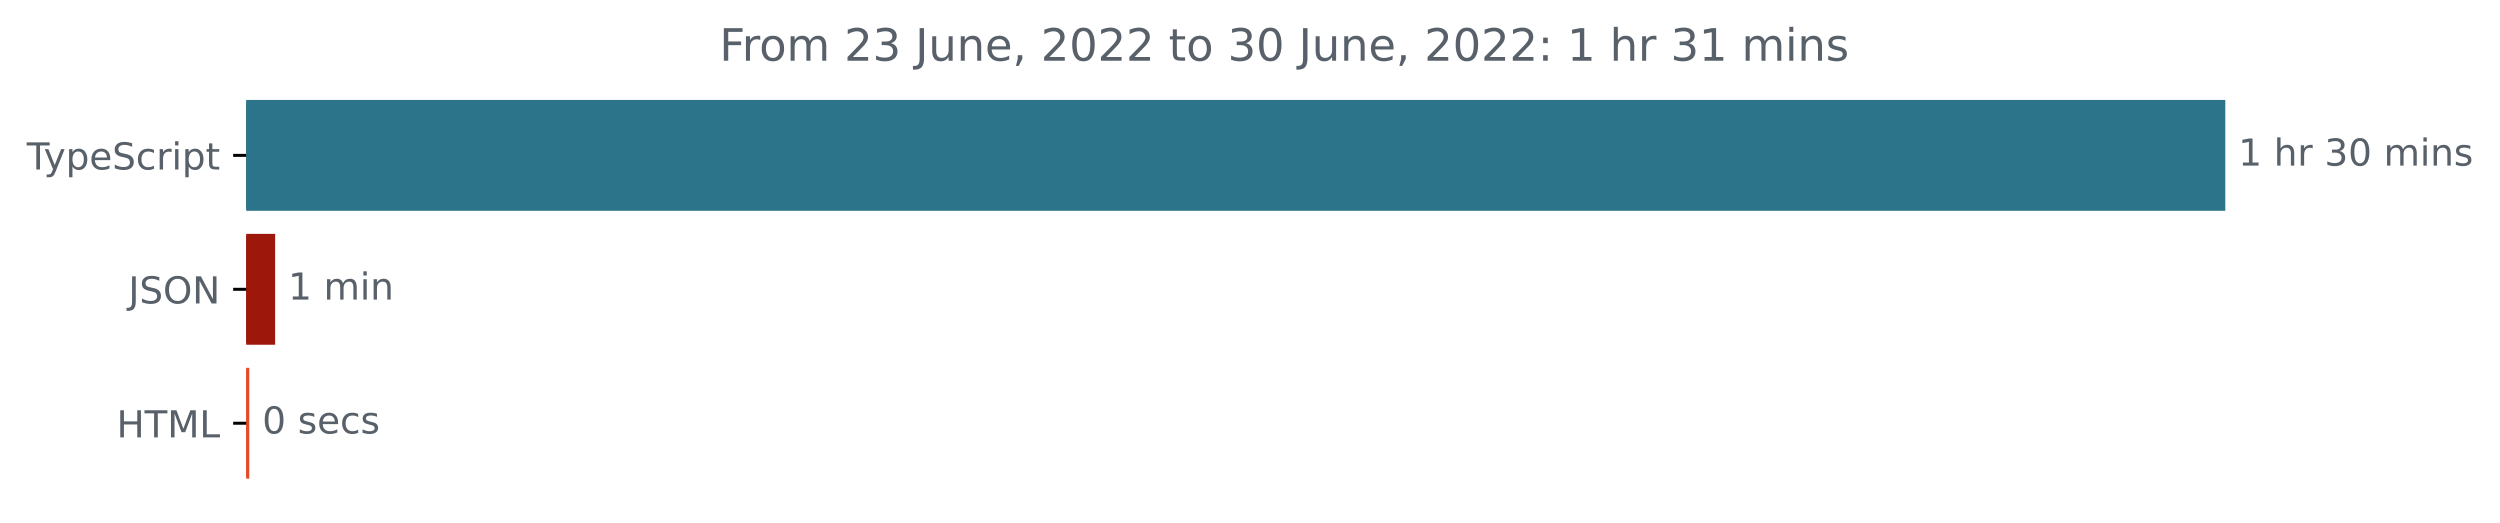
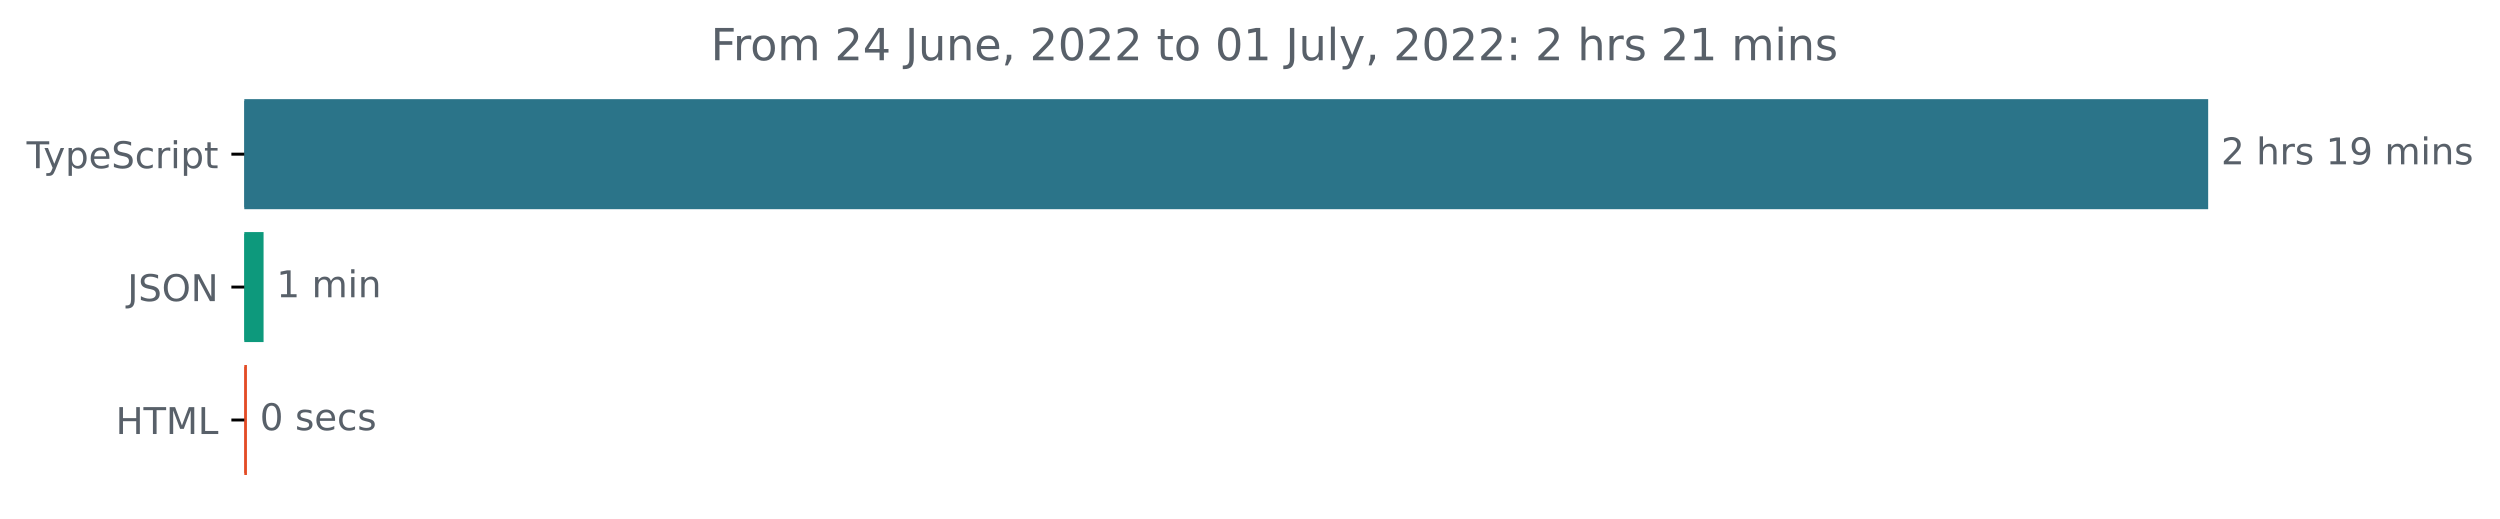
- <svg xmlns="http://www.w3.org/2000/svg" xmlns:xlink="http://www.w3.org/1999/xlink" width="671.935pt" height="140.398pt" viewBox="0 0 671.935 140.398" version="1.1">
+ <svg xmlns="http://www.w3.org/2000/svg" xmlns:xlink="http://www.w3.org/1999/xlink" width="677.144pt" height="140.398pt" viewBox="0 0 677.144 140.398" version="1.1">
  <defs>
    <style type="text/css">*{stroke-linejoin: round; stroke-linecap: butt}</style>
  </defs>
  <g id="figure_1">
    <g id="patch_1">
-       <path d="M -0 140.398  L 671.935 140.398  L 671.935 0  L -0 0  L -0 140.398  z " style="fill: none" />
+       <path d="M -0 140.398  L 677.144 140.398  L 677.144 0  L -0 0  L -0 140.398  z " style="fill: none" />
    </g>
    <g id="axes_1">
      <g id="patch_2">
-         <path d="M 66.17 27.358  L 597.599 27.358  L 597.599 56.158  L 66.17 56.158  z " clip-path="url(#pe29d05a468)" style="fill: #2b7489; stroke: #2b7489; stroke-linejoin: miter" />
+         <path d="M 66.17 27.358  L 597.599 27.358  L 597.599 56.158  L 66.17 56.158  z " clip-path="url(#p691613c92a)" style="fill: #2b7489; stroke: #2b7489; stroke-linejoin: miter" />
      </g>
      <g id="patch_3">
-         <path d="M 66.17 63.358  L 73.448 63.358  L 73.448 92.158  L 66.17 92.158  z " clip-path="url(#pe29d05a468)" style="fill: #9d170a; stroke: #9d170a; stroke-linejoin: miter" />
+         <path d="M 66.17 63.358  L 70.89 63.358  L 70.89 92.158  L 66.17 92.158  z " clip-path="url(#p691613c92a)" style="fill: #0d997c; stroke: #0d997c; stroke-linejoin: miter" />
      </g>
      <g id="patch_4">
-         <path d="M 66.17 99.358  L 66.494 99.358  L 66.494 128.158  L 66.17 128.158  z " clip-path="url(#pe29d05a468)" style="fill: #e34c26; stroke: #e34c26; stroke-linejoin: miter" />
+         <path d="M 66.17 99.358  L 66.385 99.358  L 66.385 128.158  L 66.17 128.158  z " clip-path="url(#p691613c92a)" style="fill: #e34c26; stroke: #e34c26; stroke-linejoin: miter" />
      </g>
      <g id="matplotlib.axis_1" />
      <g id="matplotlib.axis_2">
        <g id="ytick_1">
          <g id="line2d_1">
            <defs>
-               <path id="m67b8453268" d="M 0 0  L -3.5 0  " style="stroke: #000000; stroke-width: 0.8" />
+               <path id="m749c9716a8" d="M 0 0  L -3.5 0  " style="stroke: #000000; stroke-width: 0.8" />
            </defs>
            <g>
-               <use xlink:href="#m67b8453268" x="66.17" y="41.758" style="stroke: #000000; stroke-width: 0.8" />
+               <use xlink:href="#m749c9716a8" x="66.17" y="41.758" style="stroke: #000000; stroke-width: 0.8" />
            </g>
          </g>
          <g id="text_1">
            <g style="fill: #586069" transform="translate(7.2 45.55734)scale(0.1 -0.1)">
              <defs>
                <path id="DejaVuSans-54" d="M -19 4666  L 3928 4666  L 3928 4134  L 2272 4134  L 2272 0  L 1638 0  L 1638 4134  L -19 4134  L -19 4666  z " transform="scale(0.015625)" />
                <path id="DejaVuSans-79" d="M 2059 -325  Q 1816 -950 1584 -1140  Q 1353 -1331 966 -1331  L 506 -1331  L 506 -850  L 844 -850  Q 1081 -850 1212 -737  Q 1344 -625 1503 -206  L 1606 56  L 191 3500  L 800 3500  L 1894 763  L 2988 3500  L 3597 3500  L 2059 -325  z " transform="scale(0.015625)" />
                <path id="DejaVuSans-70" d="M 1159 525  L 1159 -1331  L 581 -1331  L 581 3500  L 1159 3500  L 1159 2969  Q 1341 3281 1617 3432  Q 1894 3584 2278 3584  Q 2916 3584 3314 3078  Q 3713 2572 3713 1747  Q 3713 922 3314 415  Q 2916 -91 2278 -91  Q 1894 -91 1617 61  Q 1341 213 1159 525  z M 3116 1747  Q 3116 2381 2855 2742  Q 2594 3103 2138 3103  Q 1681 3103 1420 2742  Q 1159 2381 1159 1747  Q 1159 1113 1420 752  Q 1681 391 2138 391  Q 2594 391 2855 752  Q 3116 1113 3116 1747  z " transform="scale(0.015625)" />
                <path id="DejaVuSans-65" d="M 3597 1894  L 3597 1613  L 953 1613  Q 991 1019 1311 708  Q 1631 397 2203 397  Q 2534 397 2845 478  Q 3156 559 3463 722  L 3463 178  Q 3153 47 2828 -22  Q 2503 -91 2169 -91  Q 1331 -91 842 396  Q 353 884 353 1716  Q 353 2575 817 3079  Q 1281 3584 2069 3584  Q 2775 3584 3186 3129  Q 3597 2675 3597 1894  z M 3022 2063  Q 3016 2534 2758 2815  Q 2500 3097 2075 3097  Q 1594 3097 1305 2825  Q 1016 2553 972 2059  L 3022 2063  z " transform="scale(0.015625)" />
                <path id="DejaVuSans-53" d="M 3425 4513  L 3425 3897  Q 3066 4069 2747 4153  Q 2428 4238 2131 4238  Q 1616 4238 1336 4038  Q 1056 3838 1056 3469  Q 1056 3159 1242 3001  Q 1428 2844 1947 2747  L 2328 2669  Q 3034 2534 3370 2195  Q 3706 1856 3706 1288  Q 3706 609 3251 259  Q 2797 -91 1919 -91  Q 1588 -91 1214 -16  Q 841 59 441 206  L 441 856  Q 825 641 1194 531  Q 1563 422 1919 422  Q 2459 422 2753 634  Q 3047 847 3047 1241  Q 3047 1584 2836 1778  Q 2625 1972 2144 2069  L 1759 2144  Q 1053 2284 737 2584  Q 422 2884 422 3419  Q 422 4038 858 4394  Q 1294 4750 2059 4750  Q 2388 4750 2728 4690  Q 3069 4631 3425 4513  z " transform="scale(0.015625)" />
                <path id="DejaVuSans-63" d="M 3122 3366  L 3122 2828  Q 2878 2963 2633 3030  Q 2388 3097 2138 3097  Q 1578 3097 1268 2742  Q 959 2388 959 1747  Q 959 1106 1268 751  Q 1578 397 2138 397  Q 2388 397 2633 464  Q 2878 531 3122 666  L 3122 134  Q 2881 22 2623 -34  Q 2366 -91 2075 -91  Q 1284 -91 818 406  Q 353 903 353 1747  Q 353 2603 823 3093  Q 1294 3584 2113 3584  Q 2378 3584 2631 3529  Q 2884 3475 3122 3366  z " transform="scale(0.015625)" />
                <path id="DejaVuSans-72" d="M 2631 2963  Q 2534 3019 2420 3045  Q 2306 3072 2169 3072  Q 1681 3072 1420 2755  Q 1159 2438 1159 1844  L 1159 0  L 581 0  L 581 3500  L 1159 3500  L 1159 2956  Q 1341 3275 1631 3429  Q 1922 3584 2338 3584  Q 2397 3584 2469 3576  Q 2541 3569 2628 3553  L 2631 2963  z " transform="scale(0.015625)" />
                <path id="DejaVuSans-69" d="M 603 3500  L 1178 3500  L 1178 0  L 603 0  L 603 3500  z M 603 4863  L 1178 4863  L 1178 4134  L 603 4134  L 603 4863  z " transform="scale(0.015625)" />
                <path id="DejaVuSans-74" d="M 1172 4494  L 1172 3500  L 2356 3500  L 2356 3053  L 1172 3053  L 1172 1153  Q 1172 725 1289 603  Q 1406 481 1766 481  L 2356 481  L 2356 0  L 1766 0  Q 1100 0 847 248  Q 594 497 594 1153  L 594 3053  L 172 3053  L 172 3500  L 594 3500  L 594 4494  L 1172 4494  z " transform="scale(0.015625)" />
              </defs>
              <use xlink:href="#DejaVuSans-54" />
              <use xlink:href="#DejaVuSans-79" x="45.459" />
              <use xlink:href="#DejaVuSans-70" x="104.639" />
              <use xlink:href="#DejaVuSans-65" x="168.115" />
              <use xlink:href="#DejaVuSans-53" x="229.639" />
              <use xlink:href="#DejaVuSans-63" x="293.115" />
              <use xlink:href="#DejaVuSans-72" x="348.096" />
              <use xlink:href="#DejaVuSans-69" x="389.209" />
              <use xlink:href="#DejaVuSans-70" x="416.992" />
              <use xlink:href="#DejaVuSans-74" x="480.469" />
            </g>
          </g>
        </g>
        <g id="ytick_2">
          <g id="line2d_2">
            <g>
-               <use xlink:href="#m67b8453268" x="66.17" y="77.758" style="stroke: #000000; stroke-width: 0.8" />
+               <use xlink:href="#m749c9716a8" x="66.17" y="77.758" style="stroke: #000000; stroke-width: 0.8" />
            </g>
          </g>
          <g id="text_2">
            <g style="fill: #586069" transform="translate(34.51875 81.55734)scale(0.1 -0.1)">
              <defs>
                <path id="DejaVuSans-4a" d="M 628 4666  L 1259 4666  L 1259 325  Q 1259 -519 939 -900  Q 619 -1281 -91 -1281  L -331 -1281  L -331 -750  L -134 -750  Q 284 -750 456 -515  Q 628 -281 628 325  L 628 4666  z " transform="scale(0.015625)" />
                <path id="DejaVuSans-4f" d="M 2522 4238  Q 1834 4238 1429 3725  Q 1025 3213 1025 2328  Q 1025 1447 1429 934  Q 1834 422 2522 422  Q 3209 422 3611 934  Q 4013 1447 4013 2328  Q 4013 3213 3611 3725  Q 3209 4238 2522 4238  z M 2522 4750  Q 3503 4750 4090 4092  Q 4678 3434 4678 2328  Q 4678 1225 4090 567  Q 3503 -91 2522 -91  Q 1538 -91 948 565  Q 359 1222 359 2328  Q 359 3434 948 4092  Q 1538 4750 2522 4750  z " transform="scale(0.015625)" />
                <path id="DejaVuSans-4e" d="M 628 4666  L 1478 4666  L 3547 763  L 3547 4666  L 4159 4666  L 4159 0  L 3309 0  L 1241 3903  L 1241 0  L 628 0  L 628 4666  z " transform="scale(0.015625)" />
              </defs>
              <use xlink:href="#DejaVuSans-4a" />
              <use xlink:href="#DejaVuSans-53" x="29.492" />
              <use xlink:href="#DejaVuSans-4f" x="92.969" />
              <use xlink:href="#DejaVuSans-4e" x="171.68" />
            </g>
          </g>
        </g>
        <g id="ytick_3">
          <g id="line2d_3">
            <g>
-               <use xlink:href="#m67b8453268" x="66.17" y="113.758" style="stroke: #000000; stroke-width: 0.8" />
+               <use xlink:href="#m749c9716a8" x="66.17" y="113.758" style="stroke: #000000; stroke-width: 0.8" />
            </g>
          </g>
          <g id="text_3">
            <g style="fill: #586069" transform="translate(31.34219 117.5573)scale(0.1 -0.1)">
              <defs>
                <path id="DejaVuSans-48" d="M 628 4666  L 1259 4666  L 1259 2753  L 3553 2753  L 3553 4666  L 4184 4666  L 4184 0  L 3553 0  L 3553 2222  L 1259 2222  L 1259 0  L 628 0  L 628 4666  z " transform="scale(0.015625)" />
                <path id="DejaVuSans-4d" d="M 628 4666  L 1569 4666  L 2759 1491  L 3956 4666  L 4897 4666  L 4897 0  L 4281 0  L 4281 4097  L 3078 897  L 2444 897  L 1241 4097  L 1241 0  L 628 0  L 628 4666  z " transform="scale(0.015625)" />
                <path id="DejaVuSans-4c" d="M 628 4666  L 1259 4666  L 1259 531  L 3531 531  L 3531 0  L 628 0  L 628 4666  z " transform="scale(0.015625)" />
              </defs>
              <use xlink:href="#DejaVuSans-48" />
              <use xlink:href="#DejaVuSans-54" x="75.195" />
              <use xlink:href="#DejaVuSans-4d" x="136.279" />
              <use xlink:href="#DejaVuSans-4c" x="222.559" />
            </g>
          </g>
        </g>
      </g>
      <g id="text_4">
        <g style="fill: #586069" transform="translate(601.5989 44.5175)scale(0.1 -0.1)">
          <defs>
-             <path id="DejaVuSans-31" d="M 794 531  L 1825 531  L 1825 4091  L 703 3866  L 703 4441  L 1819 4666  L 2450 4666  L 2450 531  L 3481 531  L 3481 0  L 794 0  L 794 531  z " transform="scale(0.015625)" />
+             <path id="DejaVuSans-32" d="M 1228 531  L 3431 531  L 3431 0  L 469 0  L 469 531  Q 828 903 1448 1529  Q 2069 2156 2228 2338  Q 2531 2678 2651 2914  Q 2772 3150 2772 3378  Q 2772 3750 2511 3984  Q 2250 4219 1831 4219  Q 1534 4219 1204 4116  Q 875 4013 500 3803  L 500 4441  Q 881 4594 1212 4672  Q 1544 4750 1819 4750  Q 2544 4750 2975 4387  Q 3406 4025 3406 3419  Q 3406 3131 3298 2873  Q 3191 2616 2906 2266  Q 2828 2175 2409 1742  Q 1991 1309 1228 531  z " transform="scale(0.015625)" />
            <path id="DejaVuSans-20" transform="scale(0.015625)" />
            <path id="DejaVuSans-68" d="M 3513 2113  L 3513 0  L 2938 0  L 2938 2094  Q 2938 2591 2744 2837  Q 2550 3084 2163 3084  Q 1697 3084 1428 2787  Q 1159 2491 1159 1978  L 1159 0  L 581 0  L 581 4863  L 1159 4863  L 1159 2956  Q 1366 3272 1645 3428  Q 1925 3584 2291 3584  Q 2894 3584 3203 3211  Q 3513 2838 3513 2113  z " transform="scale(0.015625)" />
-             <path id="DejaVuSans-33" d="M 2597 2516  Q 3050 2419 3304 2112  Q 3559 1806 3559 1356  Q 3559 666 3084 287  Q 2609 -91 1734 -91  Q 1441 -91 1130 -33  Q 819 25 488 141  L 488 750  Q 750 597 1062 519  Q 1375 441 1716 441  Q 2309 441 2620 675  Q 2931 909 2931 1356  Q 2931 1769 2642 2001  Q 2353 2234 1838 2234  L 1294 2234  L 1294 2753  L 1863 2753  Q 2328 2753 2575 2939  Q 2822 3125 2822 3475  Q 2822 3834 2567 4026  Q 2313 4219 1838 4219  Q 1578 4219 1281 4162  Q 984 4106 628 3988  L 628 4550  Q 988 4650 1302 4700  Q 1616 4750 1894 4750  Q 2613 4750 3031 4423  Q 3450 4097 3450 3541  Q 3450 3153 3228 2886  Q 3006 2619 2597 2516  z " transform="scale(0.015625)" />
-             <path id="DejaVuSans-30" d="M 2034 4250  Q 1547 4250 1301 3770  Q 1056 3291 1056 2328  Q 1056 1369 1301 889  Q 1547 409 2034 409  Q 2525 409 2770 889  Q 3016 1369 3016 2328  Q 3016 3291 2770 3770  Q 2525 4250 2034 4250  z M 2034 4750  Q 2819 4750 3233 4129  Q 3647 3509 3647 2328  Q 3647 1150 3233 529  Q 2819 -91 2034 -91  Q 1250 -91 836 529  Q 422 1150 422 2328  Q 422 3509 836 4129  Q 1250 4750 2034 4750  z " transform="scale(0.015625)" />
+             <path id="DejaVuSans-73" d="M 2834 3397  L 2834 2853  Q 2591 2978 2328 3040  Q 2066 3103 1784 3103  Q 1356 3103 1142 2972  Q 928 2841 928 2578  Q 928 2378 1081 2264  Q 1234 2150 1697 2047  L 1894 2003  Q 2506 1872 2764 1633  Q 3022 1394 3022 966  Q 3022 478 2636 193  Q 2250 -91 1575 -91  Q 1294 -91 989 -36  Q 684 19 347 128  L 347 722  Q 666 556 975 473  Q 1284 391 1588 391  Q 1994 391 2212 530  Q 2431 669 2431 922  Q 2431 1156 2273 1281  Q 2116 1406 1581 1522  L 1381 1569  Q 847 1681 609 1914  Q 372 2147 372 2553  Q 372 3047 722 3315  Q 1072 3584 1716 3584  Q 2034 3584 2315 3537  Q 2597 3491 2834 3397  z " transform="scale(0.015625)" />
+             <path id="DejaVuSans-31" d="M 794 531  L 1825 531  L 1825 4091  L 703 3866  L 703 4441  L 1819 4666  L 2450 4666  L 2450 531  L 3481 531  L 3481 0  L 794 0  L 794 531  z " transform="scale(0.015625)" />
+             <path id="DejaVuSans-39" d="M 703 97  L 703 672  Q 941 559 1184 500  Q 1428 441 1663 441  Q 2288 441 2617 861  Q 2947 1281 2994 2138  Q 2813 1869 2534 1725  Q 2256 1581 1919 1581  Q 1219 1581 811 2004  Q 403 2428 403 3163  Q 403 3881 828 4315  Q 1253 4750 1959 4750  Q 2769 4750 3195 4129  Q 3622 3509 3622 2328  Q 3622 1225 3098 567  Q 2575 -91 1691 -91  Q 1453 -91 1209 -44  Q 966 3 703 97  z M 1959 2075  Q 2384 2075 2632 2365  Q 2881 2656 2881 3163  Q 2881 3666 2632 3958  Q 2384 4250 1959 4250  Q 1534 4250 1286 3958  Q 1038 3666 1038 3163  Q 1038 2656 1286 2365  Q 1534 2075 1959 2075  z " transform="scale(0.015625)" />
            <path id="DejaVuSans-6d" d="M 3328 2828  Q 3544 3216 3844 3400  Q 4144 3584 4550 3584  Q 5097 3584 5394 3201  Q 5691 2819 5691 2113  L 5691 0  L 5113 0  L 5113 2094  Q 5113 2597 4934 2840  Q 4756 3084 4391 3084  Q 3944 3084 3684 2787  Q 3425 2491 3425 1978  L 3425 0  L 2847 0  L 2847 2094  Q 2847 2600 2669 2842  Q 2491 3084 2119 3084  Q 1678 3084 1418 2786  Q 1159 2488 1159 1978  L 1159 0  L 581 0  L 581 3500  L 1159 3500  L 1159 2956  Q 1356 3278 1631 3431  Q 1906 3584 2284 3584  Q 2666 3584 2933 3390  Q 3200 3197 3328 2828  z " transform="scale(0.015625)" />
            <path id="DejaVuSans-6e" d="M 3513 2113  L 3513 0  L 2938 0  L 2938 2094  Q 2938 2591 2744 2837  Q 2550 3084 2163 3084  Q 1697 3084 1428 2787  Q 1159 2491 1159 1978  L 1159 0  L 581 0  L 581 3500  L 1159 3500  L 1159 2956  Q 1366 3272 1645 3428  Q 1925 3584 2291 3584  Q 2894 3584 3203 3211  Q 3513 2838 3513 2113  z " transform="scale(0.015625)" />
-             <path id="DejaVuSans-73" d="M 2834 3397  L 2834 2853  Q 2591 2978 2328 3040  Q 2066 3103 1784 3103  Q 1356 3103 1142 2972  Q 928 2841 928 2578  Q 928 2378 1081 2264  Q 1234 2150 1697 2047  L 1894 2003  Q 2506 1872 2764 1633  Q 3022 1394 3022 966  Q 3022 478 2636 193  Q 2250 -91 1575 -91  Q 1294 -91 989 -36  Q 684 19 347 128  L 347 722  Q 666 556 975 473  Q 1284 391 1588 391  Q 1994 391 2212 530  Q 2431 669 2431 922  Q 2431 1156 2273 1281  Q 2116 1406 1581 1522  L 1381 1569  Q 847 1681 609 1914  Q 372 2147 372 2553  Q 372 3047 722 3315  Q 1072 3584 1716 3584  Q 2034 3584 2315 3537  Q 2597 3491 2834 3397  z " transform="scale(0.015625)" />
          </defs>
-           <use xlink:href="#DejaVuSans-31" />
+           <use xlink:href="#DejaVuSans-32" />
          <use xlink:href="#DejaVuSans-20" x="63.623" />
          <use xlink:href="#DejaVuSans-68" x="95.41" />
          <use xlink:href="#DejaVuSans-72" x="158.789" />
-           <use xlink:href="#DejaVuSans-20" x="199.902" />
-           <use xlink:href="#DejaVuSans-33" x="231.689" />
-           <use xlink:href="#DejaVuSans-30" x="295.312" />
-           <use xlink:href="#DejaVuSans-20" x="358.936" />
-           <use xlink:href="#DejaVuSans-6d" x="390.723" />
-           <use xlink:href="#DejaVuSans-69" x="488.135" />
-           <use xlink:href="#DejaVuSans-6e" x="515.918" />
-           <use xlink:href="#DejaVuSans-73" x="579.297" />
+           <use xlink:href="#DejaVuSans-73" x="199.902" />
+           <use xlink:href="#DejaVuSans-20" x="252.002" />
+           <use xlink:href="#DejaVuSans-31" x="283.789" />
+           <use xlink:href="#DejaVuSans-39" x="347.412" />
+           <use xlink:href="#DejaVuSans-20" x="411.035" />
+           <use xlink:href="#DejaVuSans-6d" x="442.822" />
+           <use xlink:href="#DejaVuSans-69" x="540.234" />
+           <use xlink:href="#DejaVuSans-6e" x="568.018" />
+           <use xlink:href="#DejaVuSans-73" x="631.396" />
        </g>
      </g>
      <g id="text_5">
-         <g style="fill: #586069" transform="translate(77.44794 80.5175)scale(0.1 -0.1)">
+         <g style="fill: #586069" transform="translate(74.89031 80.5175)scale(0.1 -0.1)">
          <use xlink:href="#DejaVuSans-31" />
          <use xlink:href="#DejaVuSans-20" x="63.623" />
          <use xlink:href="#DejaVuSans-6d" x="95.41" />
          <use xlink:href="#DejaVuSans-69" x="192.822" />
          <use xlink:href="#DejaVuSans-6e" x="220.605" />
        </g>
      </g>
      <g id="text_6">
-         <g style="fill: #586069" transform="translate(70.49376 116.5175)scale(0.1 -0.1)">
+         <g style="fill: #586069" transform="translate(70.38486 116.5175)scale(0.1 -0.1)">
+           <defs>
+             <path id="DejaVuSans-30" d="M 2034 4250  Q 1547 4250 1301 3770  Q 1056 3291 1056 2328  Q 1056 1369 1301 889  Q 1547 409 2034 409  Q 2525 409 2770 889  Q 3016 1369 3016 2328  Q 3016 3291 2770 3770  Q 2525 4250 2034 4250  z M 2034 4750  Q 2819 4750 3233 4129  Q 3647 3509 3647 2328  Q 3647 1150 3233 529  Q 2819 -91 2034 -91  Q 1250 -91 836 529  Q 422 1150 422 2328  Q 422 3509 836 4129  Q 1250 4750 2034 4750  z " transform="scale(0.015625)" />
+           </defs>
          <use xlink:href="#DejaVuSans-30" />
          <use xlink:href="#DejaVuSans-20" x="63.623" />
          <use xlink:href="#DejaVuSans-73" x="95.41" />
          <use xlink:href="#DejaVuSans-65" x="147.51" />
          <use xlink:href="#DejaVuSans-63" x="209.033" />
          <use xlink:href="#DejaVuSans-73" x="264.014" />
        </g>
      </g>
      <g id="text_7">
-         <g style="fill: #586069" transform="translate(193.3684 16.31812)scale(0.12 -0.12)">
+         <g style="fill: #586069" transform="translate(192.5191 16.31812)scale(0.12 -0.12)">
          <defs>
            <path id="DejaVuSans-46" d="M 628 4666  L 3309 4666  L 3309 4134  L 1259 4134  L 1259 2759  L 3109 2759  L 3109 2228  L 1259 2228  L 1259 0  L 628 0  L 628 4666  z " transform="scale(0.015625)" />
            <path id="DejaVuSans-6f" d="M 1959 3097  Q 1497 3097 1228 2736  Q 959 2375 959 1747  Q 959 1119 1226 758  Q 1494 397 1959 397  Q 2419 397 2687 759  Q 2956 1122 2956 1747  Q 2956 2369 2687 2733  Q 2419 3097 1959 3097  z M 1959 3584  Q 2709 3584 3137 3096  Q 3566 2609 3566 1747  Q 3566 888 3137 398  Q 2709 -91 1959 -91  Q 1206 -91 779 398  Q 353 888 353 1747  Q 353 2609 779 3096  Q 1206 3584 1959 3584  z " transform="scale(0.015625)" />
-             <path id="DejaVuSans-32" d="M 1228 531  L 3431 531  L 3431 0  L 469 0  L 469 531  Q 828 903 1448 1529  Q 2069 2156 2228 2338  Q 2531 2678 2651 2914  Q 2772 3150 2772 3378  Q 2772 3750 2511 3984  Q 2250 4219 1831 4219  Q 1534 4219 1204 4116  Q 875 4013 500 3803  L 500 4441  Q 881 4594 1212 4672  Q 1544 4750 1819 4750  Q 2544 4750 2975 4387  Q 3406 4025 3406 3419  Q 3406 3131 3298 2873  Q 3191 2616 2906 2266  Q 2828 2175 2409 1742  Q 1991 1309 1228 531  z " transform="scale(0.015625)" />
+             <path id="DejaVuSans-34" d="M 2419 4116  L 825 1625  L 2419 1625  L 2419 4116  z M 2253 4666  L 3047 4666  L 3047 1625  L 3713 1625  L 3713 1100  L 3047 1100  L 3047 0  L 2419 0  L 2419 1100  L 313 1100  L 313 1709  L 2253 4666  z " transform="scale(0.015625)" />
            <path id="DejaVuSans-75" d="M 544 1381  L 544 3500  L 1119 3500  L 1119 1403  Q 1119 906 1312 657  Q 1506 409 1894 409  Q 2359 409 2629 706  Q 2900 1003 2900 1516  L 2900 3500  L 3475 3500  L 3475 0  L 2900 0  L 2900 538  Q 2691 219 2414 64  Q 2138 -91 1772 -91  Q 1169 -91 856 284  Q 544 659 544 1381  z M 1991 3584  L 1991 3584  z " transform="scale(0.015625)" />
            <path id="DejaVuSans-2c" d="M 750 794  L 1409 794  L 1409 256  L 897 -744  L 494 -744  L 750 256  L 750 794  z " transform="scale(0.015625)" />
+             <path id="DejaVuSans-6c" d="M 603 4863  L 1178 4863  L 1178 0  L 603 0  L 603 4863  z " transform="scale(0.015625)" />
            <path id="DejaVuSans-3a" d="M 750 794  L 1409 794  L 1409 0  L 750 0  L 750 794  z M 750 3309  L 1409 3309  L 1409 2516  L 750 2516  L 750 3309  z " transform="scale(0.015625)" />
          </defs>
          <use xlink:href="#DejaVuSans-46" />
          <use xlink:href="#DejaVuSans-72" x="50.27" />
          <use xlink:href="#DejaVuSans-6f" x="89.133" />
          <use xlink:href="#DejaVuSans-6d" x="150.314" />
          <use xlink:href="#DejaVuSans-20" x="247.727" />
          <use xlink:href="#DejaVuSans-32" x="279.514" />
-           <use xlink:href="#DejaVuSans-33" x="343.137" />
+           <use xlink:href="#DejaVuSans-34" x="343.137" />
          <use xlink:href="#DejaVuSans-20" x="406.76" />
          <use xlink:href="#DejaVuSans-4a" x="438.547" />
          <use xlink:href="#DejaVuSans-75" x="468.039" />
          <use xlink:href="#DejaVuSans-6e" x="531.418" />
          <use xlink:href="#DejaVuSans-65" x="594.797" />
          <use xlink:href="#DejaVuSans-2c" x="656.32" />
          <use xlink:href="#DejaVuSans-20" x="688.107" />
          <use xlink:href="#DejaVuSans-32" x="719.895" />
          <use xlink:href="#DejaVuSans-30" x="783.518" />
          <use xlink:href="#DejaVuSans-32" x="847.141" />
          <use xlink:href="#DejaVuSans-32" x="910.764" />
          <use xlink:href="#DejaVuSans-20" x="974.387" />
          <use xlink:href="#DejaVuSans-74" x="1006.174" />
          <use xlink:href="#DejaVuSans-6f" x="1045.383" />
          <use xlink:href="#DejaVuSans-20" x="1106.564" />
-           <use xlink:href="#DejaVuSans-33" x="1138.352" />
-           <use xlink:href="#DejaVuSans-30" x="1201.975" />
+           <use xlink:href="#DejaVuSans-30" x="1138.352" />
+           <use xlink:href="#DejaVuSans-31" x="1201.975" />
          <use xlink:href="#DejaVuSans-20" x="1265.598" />
          <use xlink:href="#DejaVuSans-4a" x="1297.385" />
          <use xlink:href="#DejaVuSans-75" x="1326.877" />
-           <use xlink:href="#DejaVuSans-6e" x="1390.256" />
-           <use xlink:href="#DejaVuSans-65" x="1453.635" />
-           <use xlink:href="#DejaVuSans-2c" x="1515.158" />
-           <use xlink:href="#DejaVuSans-20" x="1546.945" />
-           <use xlink:href="#DejaVuSans-32" x="1578.732" />
-           <use xlink:href="#DejaVuSans-30" x="1642.355" />
-           <use xlink:href="#DejaVuSans-32" x="1705.979" />
-           <use xlink:href="#DejaVuSans-32" x="1769.602" />
-           <use xlink:href="#DejaVuSans-3a" x="1833.225" />
-           <use xlink:href="#DejaVuSans-20" x="1866.916" />
-           <use xlink:href="#DejaVuSans-31" x="1898.703" />
-           <use xlink:href="#DejaVuSans-20" x="1962.326" />
-           <use xlink:href="#DejaVuSans-68" x="1994.113" />
-           <use xlink:href="#DejaVuSans-72" x="2057.492" />
-           <use xlink:href="#DejaVuSans-20" x="2098.605" />
-           <use xlink:href="#DejaVuSans-33" x="2130.393" />
-           <use xlink:href="#DejaVuSans-31" x="2194.016" />
-           <use xlink:href="#DejaVuSans-20" x="2257.639" />
-           <use xlink:href="#DejaVuSans-6d" x="2289.426" />
-           <use xlink:href="#DejaVuSans-69" x="2386.838" />
-           <use xlink:href="#DejaVuSans-6e" x="2414.621" />
-           <use xlink:href="#DejaVuSans-73" x="2478" />
+           <use xlink:href="#DejaVuSans-6c" x="1390.256" />
+           <use xlink:href="#DejaVuSans-79" x="1418.039" />
+           <use xlink:href="#DejaVuSans-2c" x="1477.219" />
+           <use xlink:href="#DejaVuSans-20" x="1509.006" />
+           <use xlink:href="#DejaVuSans-32" x="1540.793" />
+           <use xlink:href="#DejaVuSans-30" x="1604.416" />
+           <use xlink:href="#DejaVuSans-32" x="1668.039" />
+           <use xlink:href="#DejaVuSans-32" x="1731.662" />
+           <use xlink:href="#DejaVuSans-3a" x="1795.285" />
+           <use xlink:href="#DejaVuSans-20" x="1828.977" />
+           <use xlink:href="#DejaVuSans-32" x="1860.764" />
+           <use xlink:href="#DejaVuSans-20" x="1924.387" />
+           <use xlink:href="#DejaVuSans-68" x="1956.174" />
+           <use xlink:href="#DejaVuSans-72" x="2019.553" />
+           <use xlink:href="#DejaVuSans-73" x="2060.666" />
+           <use xlink:href="#DejaVuSans-20" x="2112.766" />
+           <use xlink:href="#DejaVuSans-32" x="2144.553" />
+           <use xlink:href="#DejaVuSans-31" x="2208.176" />
+           <use xlink:href="#DejaVuSans-20" x="2271.799" />
+           <use xlink:href="#DejaVuSans-6d" x="2303.586" />
+           <use xlink:href="#DejaVuSans-69" x="2400.998" />
+           <use xlink:href="#DejaVuSans-6e" x="2428.781" />
+           <use xlink:href="#DejaVuSans-73" x="2492.16" />
        </g>
      </g>
    </g>
  </g>
  <defs>
-     <clipPath id="pe29d05a468">
+     <clipPath id="p691613c92a">
      <rect x="66.17" y="22.318" width="558" height="110.88" />
    </clipPath>
  </defs>
</svg>
